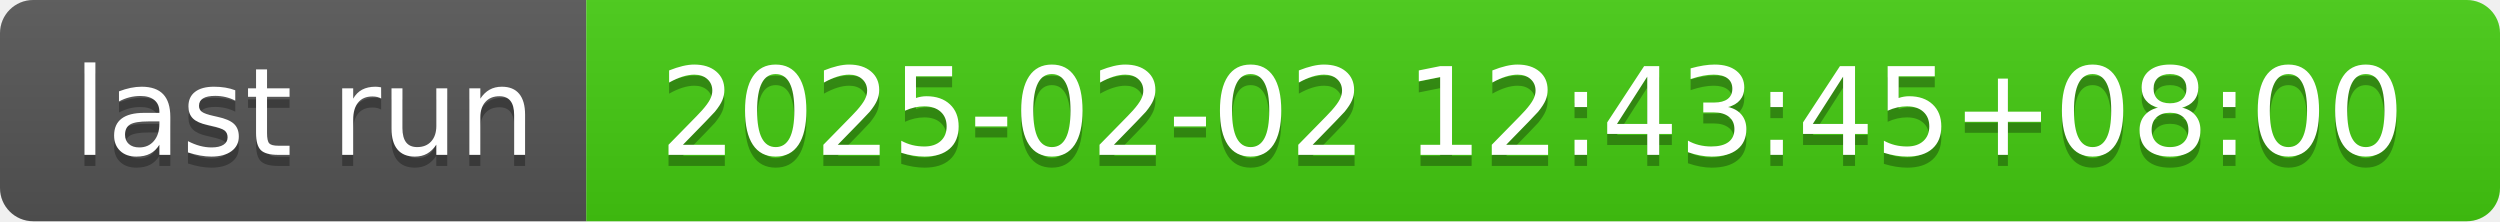
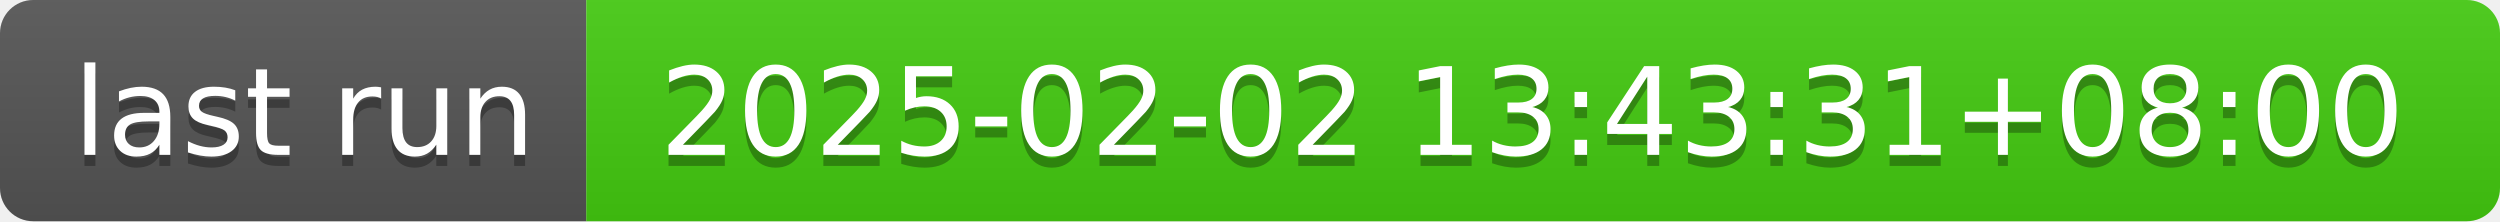
- <svg xmlns="http://www.w3.org/2000/svg" width="226" height="20" role="img" aria-label="last run: 2025-02-02 12:43:45+08:00">
+ <svg xmlns="http://www.w3.org/2000/svg" width="226" height="20" role="img" aria-label="last run: 2025-02-02 13:43:31+08:00">
  <linearGradient id="s" x2="0" y2="100%">
    <stop offset="0" stop-color="#bbb" stop-opacity=".1" />
    <stop offset="1" stop-opacity=".1" />
  </linearGradient>
  <clipPath id="r">
    <rect width="226" height="20" rx="3" fill="#fff" />
  </clipPath>
  <g clip-path="url(#r)">
    <rect width="53" height="20" fill="#555" />
    <rect x="53" width="173" height="20" fill="#4c1" />
    <rect width="226" height="20" fill="url(#s)" />
  </g>
  <g fill="#fff" text-anchor="middle" font-family="Verdana,Geneva,DejaVu Sans,sans-serif" text-rendering="geometricPrecision" font-size="110">
    <text aria-hidden="true" x="275" y="150" fill="#010101" fill-opacity=".3" transform="scale(.1)" textLength="430">last run</text>
    <text x="275" y="140" transform="scale(.1)" fill="#fff" textLength="430">last run</text>
-     <text aria-hidden="true" x="1385" y="150" fill="#010101" fill-opacity=".3" transform="scale(.1)" textLength="1630">2025-02-02 12:43:45+08:00</text>
-     <text x="1385" y="140" transform="scale(.1)" fill="#fff" textLength="1630">2025-02-02 12:43:45+08:00</text>
+     <text aria-hidden="true" x="1385" y="150" fill="#010101" fill-opacity=".3" transform="scale(.1)" textLength="1630">2025-02-02 13:43:31+08:00</text>
+     <text x="1385" y="140" transform="scale(.1)" fill="#fff" textLength="1630">2025-02-02 13:43:31+08:00</text>
  </g>
</svg>
